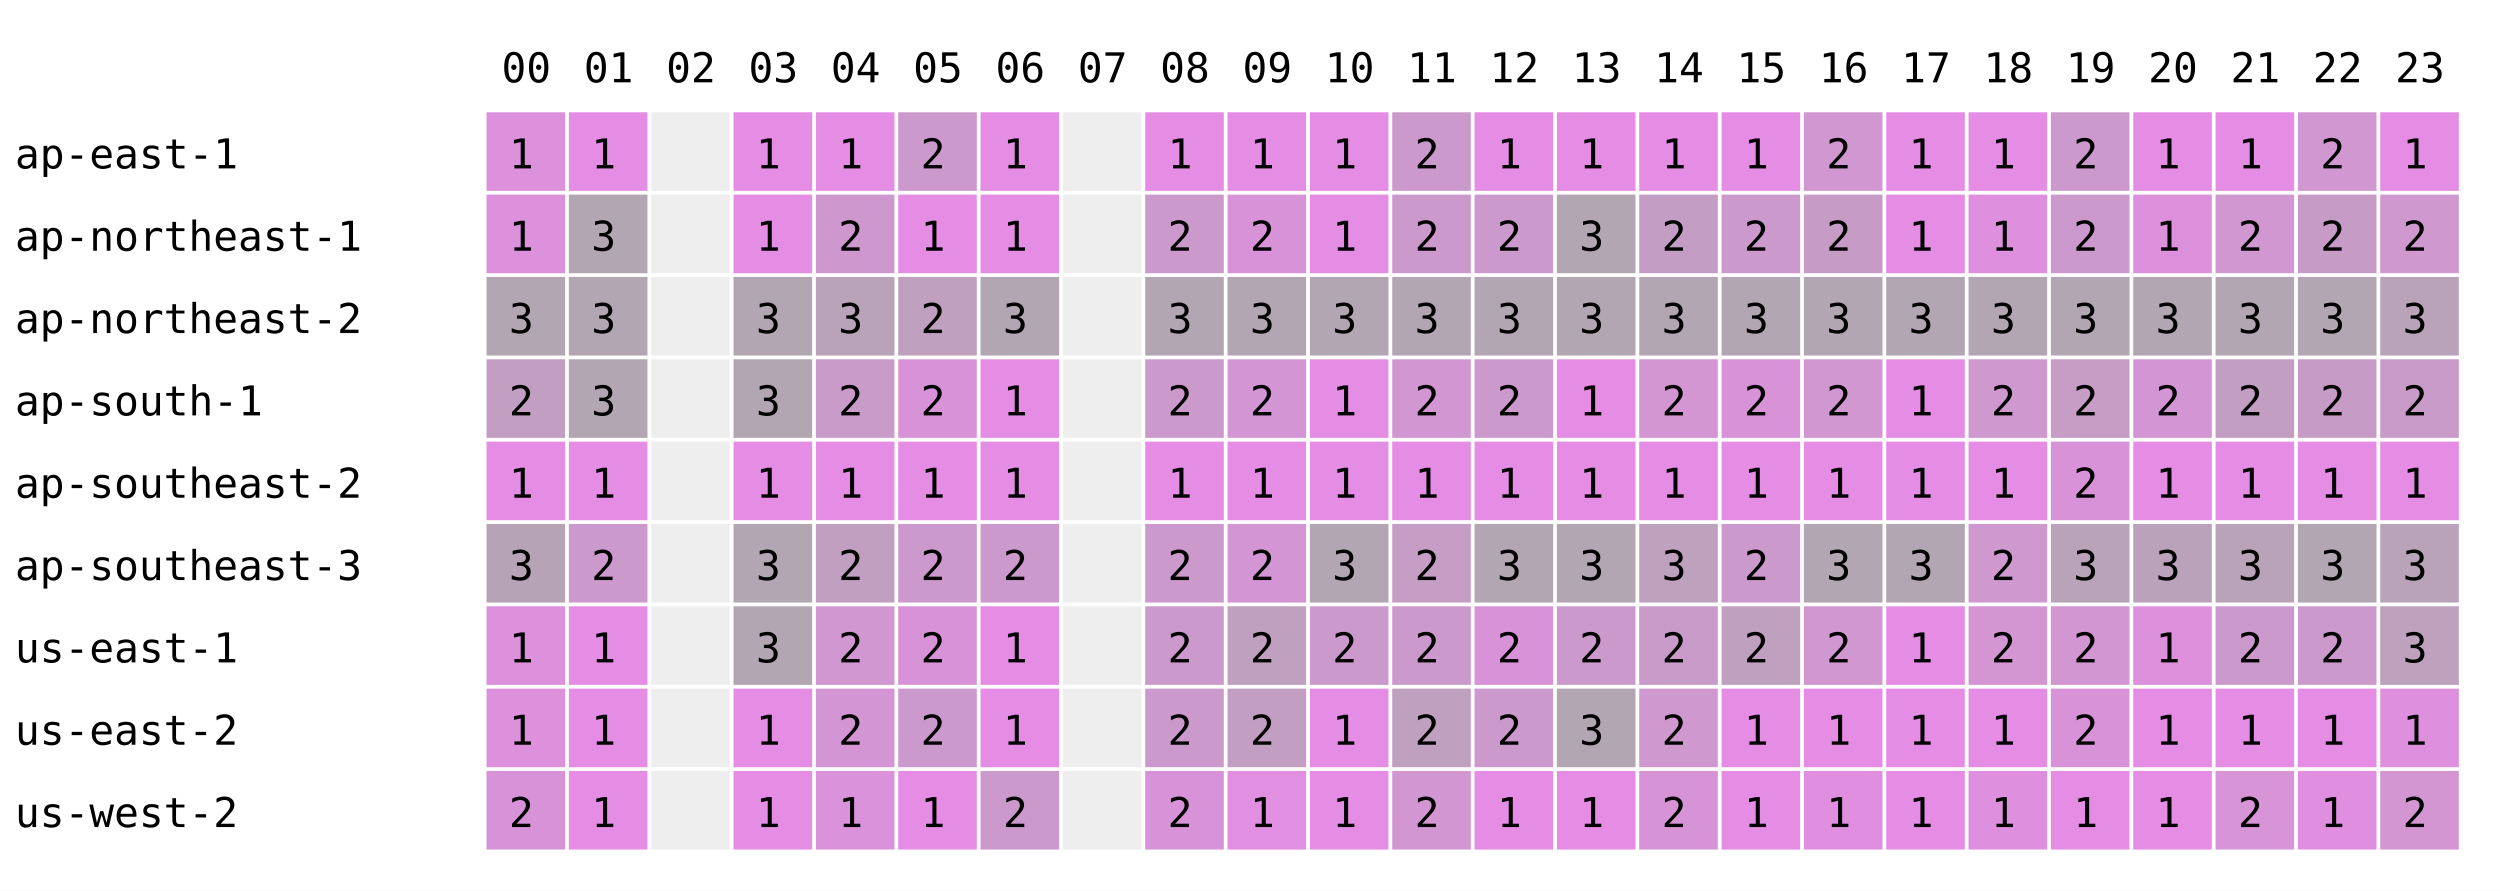
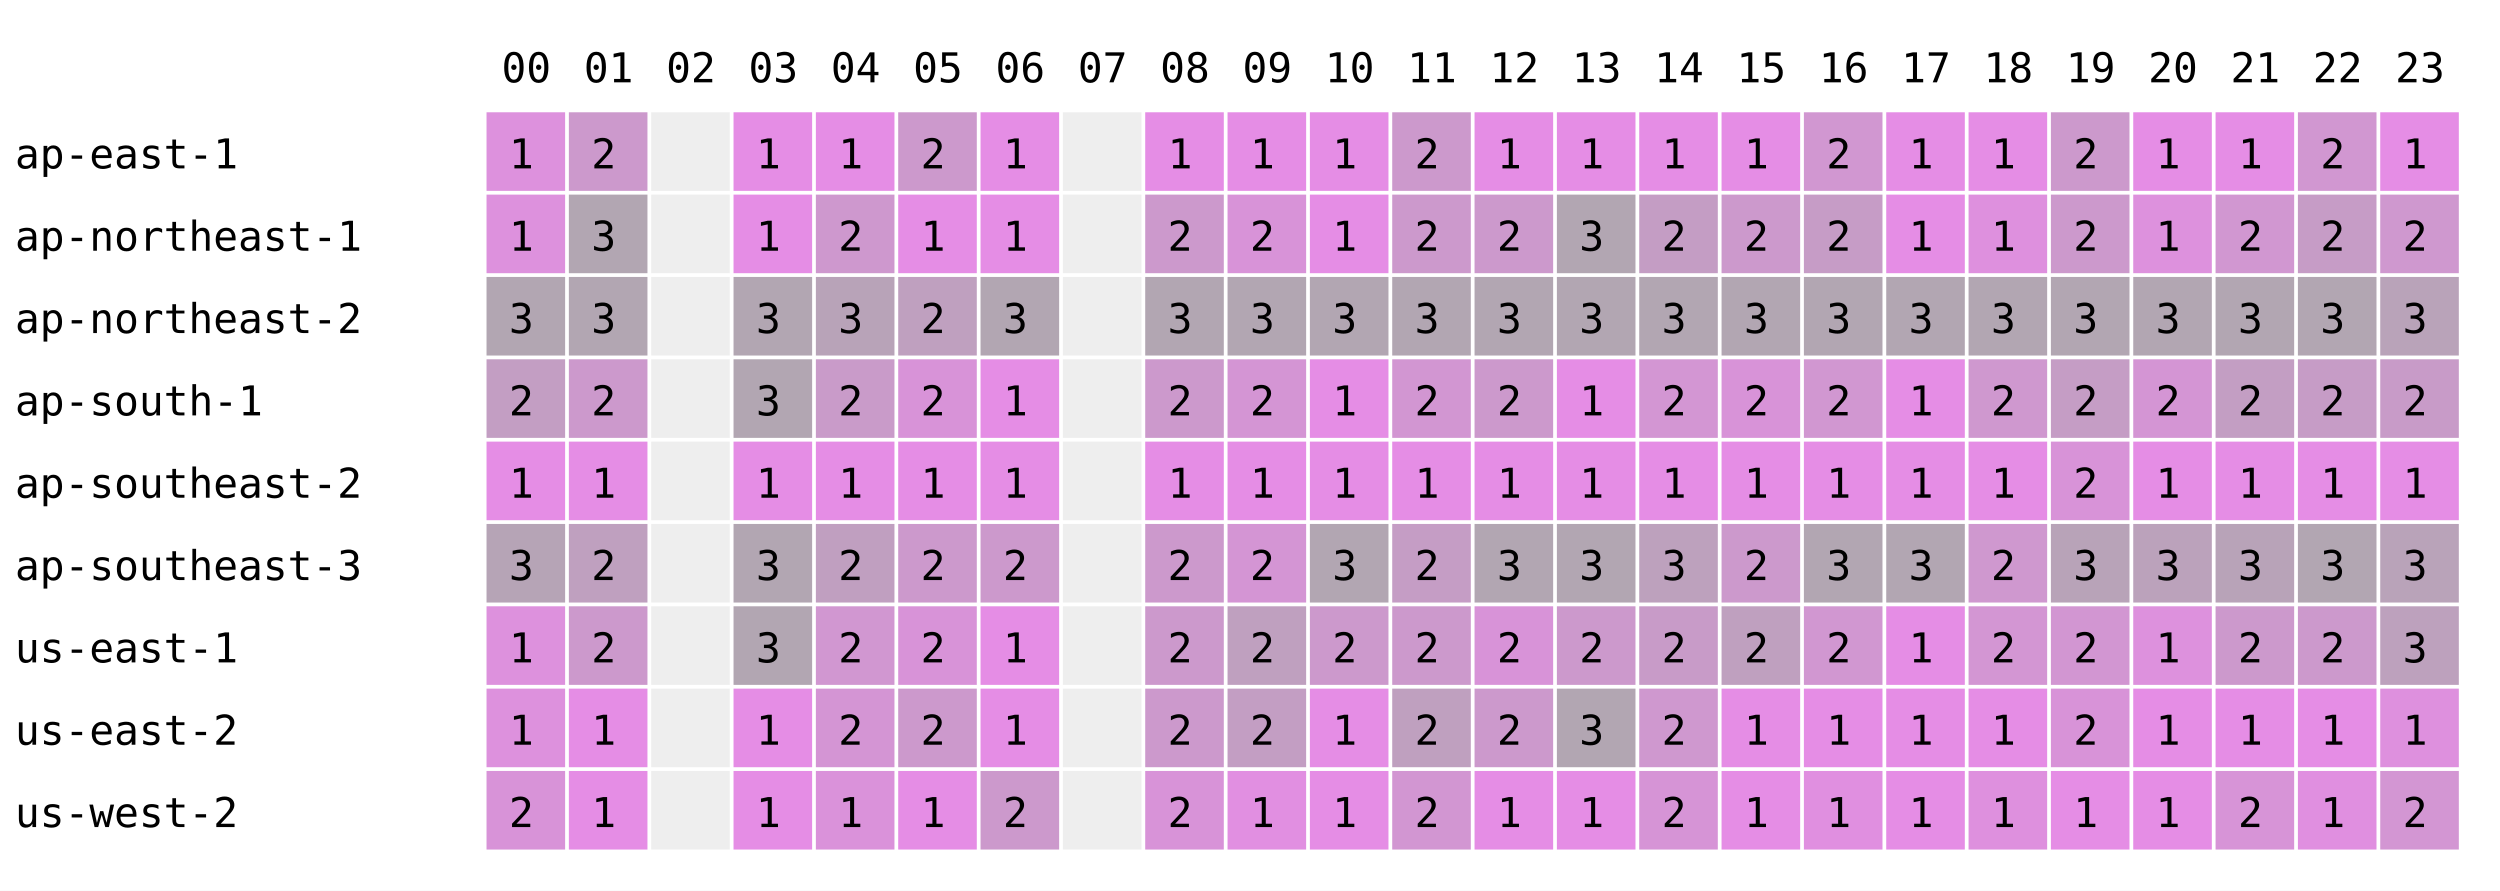
<svg xmlns="http://www.w3.org/2000/svg" width="668" height="238" font-family="monospace" font-size="11">
  <rect width="668" height="238" fill="white" />
  <text x="134" y="22">00</text>
  <text x="156" y="22">01</text>
  <text x="178" y="22">02</text>
  <text x="200" y="22">03</text>
  <text x="222" y="22">04</text>
  <text x="244" y="22">05</text>
  <text x="266" y="22">06</text>
  <text x="288" y="22">07</text>
  <text x="310" y="22">08</text>
  <text x="332" y="22">09</text>
  <text x="354" y="22">10</text>
  <text x="376" y="22">11</text>
  <text x="398" y="22">12</text>
  <text x="420" y="22">13</text>
  <text x="442" y="22">14</text>
  <text x="464" y="22">15</text>
  <text x="486" y="22">16</text>
  <text x="508" y="22">17</text>
  <text x="530" y="22">18</text>
  <text x="552" y="22">19</text>
  <text x="574" y="22">20</text>
  <text x="596" y="22">21</text>
  <text x="618" y="22">22</text>
  <text x="640" y="22">23</text>
  <text x="4" y="45">ap-east-1</text>
  <rect x="130" y="30" width="21" height="21" fill="rgb(221,145,221)" />
  <text x="136" y="45">1</text>
-   <rect x="152" y="30" width="21" height="21" fill="rgb(229,141,229)" />
-   <text x="158" y="45">1</text>
+   <rect x="152" y="30" width="21" height="21" fill="rgb(204,153,204)" />
+   <text x="158" y="45">2</text>
  <rect x="174" y="30" width="21" height="21" fill="#eeeeee" />
  <rect x="196" y="30" width="21" height="21" fill="rgb(229,141,229)" />
  <text x="202" y="45">1</text>
  <rect x="218" y="30" width="21" height="21" fill="rgb(229,141,229)" />
  <text x="224" y="45">1</text>
  <rect x="240" y="30" width="21" height="21" fill="rgb(204,153,204)" />
  <text x="246" y="45">2</text>
  <rect x="262" y="30" width="21" height="21" fill="rgb(229,141,229)" />
  <text x="268" y="45">1</text>
  <rect x="284" y="30" width="21" height="21" fill="#eeeeee" />
  <rect x="306" y="30" width="21" height="21" fill="rgb(229,141,229)" />
  <text x="312" y="45">1</text>
  <rect x="328" y="30" width="21" height="21" fill="rgb(229,141,229)" />
  <text x="334" y="45">1</text>
  <rect x="350" y="30" width="21" height="21" fill="rgb(229,141,229)" />
  <text x="356" y="45">1</text>
  <rect x="372" y="30" width="21" height="21" fill="rgb(204,153,204)" />
  <text x="378" y="45">2</text>
  <rect x="394" y="30" width="21" height="21" fill="rgb(229,141,229)" />
  <text x="400" y="45">1</text>
  <rect x="416" y="30" width="21" height="21" fill="rgb(229,141,229)" />
  <text x="422" y="45">1</text>
  <rect x="438" y="30" width="21" height="21" fill="rgb(229,141,229)" />
  <text x="444" y="45">1</text>
  <rect x="460" y="30" width="21" height="21" fill="rgb(229,141,229)" />
  <text x="466" y="45">1</text>
  <rect x="482" y="30" width="21" height="21" fill="rgb(209,151,209)" />
  <text x="488" y="45">2</text>
  <rect x="504" y="30" width="21" height="21" fill="rgb(229,141,229)" />
  <text x="510" y="45">1</text>
  <rect x="526" y="30" width="21" height="21" fill="rgb(229,141,229)" />
  <text x="532" y="45">1</text>
  <rect x="548" y="30" width="21" height="21" fill="rgb(204,153,204)" />
  <text x="554" y="45">2</text>
  <rect x="570" y="30" width="21" height="21" fill="rgb(229,141,229)" />
  <text x="576" y="45">1</text>
  <rect x="592" y="30" width="21" height="21" fill="rgb(229,141,229)" />
  <text x="598" y="45">1</text>
  <rect x="614" y="30" width="21" height="21" fill="rgb(209,151,209)" />
  <text x="620" y="45">2</text>
  <rect x="636" y="30" width="21" height="21" fill="rgb(229,141,229)" />
  <text x="642" y="45">1</text>
  <text x="4" y="67">ap-northeast-1</text>
  <rect x="130" y="52" width="21" height="21" fill="rgb(221,145,221)" />
  <text x="136" y="67">1</text>
  <rect x="152" y="52" width="21" height="21" fill="rgb(178,166,178)" />
  <text x="158" y="67">3</text>
  <rect x="174" y="52" width="21" height="21" fill="#eeeeee" />
  <rect x="196" y="52" width="21" height="21" fill="rgb(229,141,229)" />
  <text x="202" y="67">1</text>
  <rect x="218" y="52" width="21" height="21" fill="rgb(206,152,206)" />
  <text x="224" y="67">2</text>
  <rect x="240" y="52" width="21" height="21" fill="rgb(229,141,229)" />
  <text x="246" y="67">1</text>
  <rect x="262" y="52" width="21" height="21" fill="rgb(229,141,229)" />
  <text x="268" y="67">1</text>
  <rect x="284" y="52" width="21" height="21" fill="#eeeeee" />
  <rect x="306" y="52" width="21" height="21" fill="rgb(204,153,204)" />
  <text x="312" y="67">2</text>
  <rect x="328" y="52" width="21" height="21" fill="rgb(216,147,216)" />
  <text x="334" y="67">2</text>
  <rect x="350" y="52" width="21" height="21" fill="rgb(229,141,229)" />
  <text x="356" y="67">1</text>
  <rect x="372" y="52" width="21" height="21" fill="rgb(204,153,204)" />
  <text x="378" y="67">2</text>
  <rect x="394" y="52" width="21" height="21" fill="rgb(204,153,204)" />
  <text x="400" y="67">2</text>
  <rect x="416" y="52" width="21" height="21" fill="rgb(178,166,178)" />
  <text x="422" y="67">3</text>
  <rect x="438" y="52" width="21" height="21" fill="rgb(196,157,196)" />
  <text x="444" y="67">2</text>
  <rect x="460" y="52" width="21" height="21" fill="rgb(204,153,204)" />
  <text x="466" y="67">2</text>
  <rect x="482" y="52" width="21" height="21" fill="rgb(198,156,198)" />
  <text x="488" y="67">2</text>
  <rect x="504" y="52" width="21" height="21" fill="rgb(229,141,229)" />
  <text x="510" y="67">1</text>
  <rect x="526" y="52" width="21" height="21" fill="rgb(222,144,222)" />
  <text x="532" y="67">1</text>
  <rect x="548" y="52" width="21" height="21" fill="rgb(204,153,204)" />
  <text x="554" y="67">2</text>
  <rect x="570" y="52" width="21" height="21" fill="rgb(221,145,221)" />
  <text x="576" y="67">1</text>
  <rect x="592" y="52" width="21" height="21" fill="rgb(209,151,209)" />
  <text x="598" y="67">2</text>
  <rect x="614" y="52" width="21" height="21" fill="rgb(198,156,198)" />
  <text x="620" y="67">2</text>
  <rect x="636" y="52" width="21" height="21" fill="rgb(207,152,207)" />
  <text x="642" y="67">2</text>
  <text x="4" y="89">ap-northeast-2</text>
  <rect x="130" y="74" width="21" height="21" fill="rgb(178,166,178)" />
  <text x="136" y="89">3</text>
  <rect x="152" y="74" width="21" height="21" fill="rgb(178,166,178)" />
  <text x="158" y="89">3</text>
  <rect x="174" y="74" width="21" height="21" fill="#eeeeee" />
  <rect x="196" y="74" width="21" height="21" fill="rgb(178,166,178)" />
  <text x="202" y="89">3</text>
  <rect x="218" y="74" width="21" height="21" fill="rgb(184,163,184)" />
  <text x="224" y="89">3</text>
  <rect x="240" y="74" width="21" height="21" fill="rgb(191,160,191)" />
  <text x="246" y="89">2</text>
  <rect x="262" y="74" width="21" height="21" fill="rgb(178,166,178)" />
  <text x="268" y="89">3</text>
  <rect x="284" y="74" width="21" height="21" fill="#eeeeee" />
  <rect x="306" y="74" width="21" height="21" fill="rgb(178,166,178)" />
  <text x="312" y="89">3</text>
  <rect x="328" y="74" width="21" height="21" fill="rgb(178,166,178)" />
  <text x="334" y="89">3</text>
  <rect x="350" y="74" width="21" height="21" fill="rgb(178,166,178)" />
  <text x="356" y="89">3</text>
  <rect x="372" y="74" width="21" height="21" fill="rgb(178,166,178)" />
  <text x="378" y="89">3</text>
  <rect x="394" y="74" width="21" height="21" fill="rgb(178,166,178)" />
  <text x="400" y="89">3</text>
  <rect x="416" y="74" width="21" height="21" fill="rgb(178,166,178)" />
  <text x="422" y="89">3</text>
  <rect x="438" y="74" width="21" height="21" fill="rgb(178,166,178)" />
  <text x="444" y="89">3</text>
  <rect x="460" y="74" width="21" height="21" fill="rgb(178,166,178)" />
  <text x="466" y="89">3</text>
  <rect x="482" y="74" width="21" height="21" fill="rgb(178,166,178)" />
  <text x="488" y="89">3</text>
  <rect x="504" y="74" width="21" height="21" fill="rgb(178,166,178)" />
  <text x="510" y="89">3</text>
  <rect x="526" y="74" width="21" height="21" fill="rgb(178,166,178)" />
  <text x="532" y="89">3</text>
  <rect x="548" y="74" width="21" height="21" fill="rgb(178,166,178)" />
  <text x="554" y="89">3</text>
  <rect x="570" y="74" width="21" height="21" fill="rgb(178,166,178)" />
  <text x="576" y="89">3</text>
  <rect x="592" y="74" width="21" height="21" fill="rgb(178,166,178)" />
  <text x="598" y="89">3</text>
  <rect x="614" y="74" width="21" height="21" fill="rgb(178,166,178)" />
  <text x="620" y="89">3</text>
  <rect x="636" y="74" width="21" height="21" fill="rgb(185,163,185)" />
  <text x="642" y="89">3</text>
  <text x="4" y="111">ap-south-1</text>
  <rect x="130" y="96" width="21" height="21" fill="rgb(195,158,195)" />
  <text x="136" y="111">2</text>
-   <rect x="152" y="96" width="21" height="21" fill="rgb(178,166,178)" />
-   <text x="158" y="111">3</text>
+   <rect x="152" y="96" width="21" height="21" fill="rgb(204,153,204)" />
+   <text x="158" y="111">2</text>
  <rect x="174" y="96" width="21" height="21" fill="#eeeeee" />
  <rect x="196" y="96" width="21" height="21" fill="rgb(178,166,178)" />
  <text x="202" y="111">3</text>
  <rect x="218" y="96" width="21" height="21" fill="rgb(201,155,201)" />
  <text x="224" y="111">2</text>
  <rect x="240" y="96" width="21" height="21" fill="rgb(216,147,216)" />
  <text x="246" y="111">2</text>
  <rect x="262" y="96" width="21" height="21" fill="rgb(229,141,229)" />
  <text x="268" y="111">1</text>
  <rect x="284" y="96" width="21" height="21" fill="#eeeeee" />
  <rect x="306" y="96" width="21" height="21" fill="rgb(204,153,204)" />
  <text x="312" y="111">2</text>
  <rect x="328" y="96" width="21" height="21" fill="rgb(212,149,212)" />
  <text x="334" y="111">2</text>
  <rect x="350" y="96" width="21" height="21" fill="rgb(229,141,229)" />
  <text x="356" y="111">1</text>
  <rect x="372" y="96" width="21" height="21" fill="rgb(210,150,210)" />
  <text x="378" y="111">2</text>
  <rect x="394" y="96" width="21" height="21" fill="rgb(204,153,204)" />
  <text x="400" y="111">2</text>
  <rect x="416" y="96" width="21" height="21" fill="rgb(229,141,229)" />
  <text x="422" y="111">1</text>
  <rect x="438" y="96" width="21" height="21" fill="rgb(211,150,211)" />
  <text x="444" y="111">2</text>
  <rect x="460" y="96" width="21" height="21" fill="rgb(216,147,216)" />
  <text x="466" y="111">2</text>
  <rect x="482" y="96" width="21" height="21" fill="rgb(209,151,209)" />
  <text x="488" y="111">2</text>
  <rect x="504" y="96" width="21" height="21" fill="rgb(229,141,229)" />
  <text x="510" y="111">1</text>
  <rect x="526" y="96" width="21" height="21" fill="rgb(207,152,207)" />
  <text x="532" y="111">2</text>
  <rect x="548" y="96" width="21" height="21" fill="rgb(197,157,197)" />
  <text x="554" y="111">2</text>
  <rect x="570" y="96" width="21" height="21" fill="rgb(212,149,212)" />
  <text x="576" y="111">2</text>
  <rect x="592" y="96" width="21" height="21" fill="rgb(195,158,195)" />
  <text x="598" y="111">2</text>
  <rect x="614" y="96" width="21" height="21" fill="rgb(198,156,198)" />
  <text x="620" y="111">2</text>
  <rect x="636" y="96" width="21" height="21" fill="rgb(200,155,200)" />
  <text x="642" y="111">2</text>
  <text x="4" y="133">ap-southeast-2</text>
  <rect x="130" y="118" width="21" height="21" fill="rgb(229,141,229)" />
  <text x="136" y="133">1</text>
  <rect x="152" y="118" width="21" height="21" fill="rgb(229,141,229)" />
  <text x="158" y="133">1</text>
  <rect x="174" y="118" width="21" height="21" fill="#eeeeee" />
  <rect x="196" y="118" width="21" height="21" fill="rgb(229,141,229)" />
  <text x="202" y="133">1</text>
  <rect x="218" y="118" width="21" height="21" fill="rgb(229,141,229)" />
  <text x="224" y="133">1</text>
  <rect x="240" y="118" width="21" height="21" fill="rgb(229,141,229)" />
  <text x="246" y="133">1</text>
  <rect x="262" y="118" width="21" height="21" fill="rgb(229,141,229)" />
  <text x="268" y="133">1</text>
  <rect x="284" y="118" width="21" height="21" fill="#eeeeee" />
  <rect x="306" y="118" width="21" height="21" fill="rgb(229,141,229)" />
  <text x="312" y="133">1</text>
  <rect x="328" y="118" width="21" height="21" fill="rgb(229,141,229)" />
  <text x="334" y="133">1</text>
  <rect x="350" y="118" width="21" height="21" fill="rgb(229,141,229)" />
  <text x="356" y="133">1</text>
  <rect x="372" y="118" width="21" height="21" fill="rgb(229,141,229)" />
  <text x="378" y="133">1</text>
  <rect x="394" y="118" width="21" height="21" fill="rgb(229,141,229)" />
  <text x="400" y="133">1</text>
  <rect x="416" y="118" width="21" height="21" fill="rgb(229,141,229)" />
  <text x="422" y="133">1</text>
  <rect x="438" y="118" width="21" height="21" fill="rgb(229,141,229)" />
  <text x="444" y="133">1</text>
  <rect x="460" y="118" width="21" height="21" fill="rgb(229,141,229)" />
  <text x="466" y="133">1</text>
  <rect x="482" y="118" width="21" height="21" fill="rgb(229,141,229)" />
  <text x="488" y="133">1</text>
  <rect x="504" y="118" width="21" height="21" fill="rgb(229,141,229)" />
  <text x="510" y="133">1</text>
  <rect x="526" y="118" width="21" height="21" fill="rgb(229,141,229)" />
  <text x="532" y="133">1</text>
  <rect x="548" y="118" width="21" height="21" fill="rgb(216,147,216)" />
  <text x="554" y="133">2</text>
  <rect x="570" y="118" width="21" height="21" fill="rgb(229,141,229)" />
  <text x="576" y="133">1</text>
  <rect x="592" y="118" width="21" height="21" fill="rgb(229,141,229)" />
  <text x="598" y="133">1</text>
  <rect x="614" y="118" width="21" height="21" fill="rgb(229,141,229)" />
  <text x="620" y="133">1</text>
  <rect x="636" y="118" width="21" height="21" fill="rgb(229,141,229)" />
  <text x="642" y="133">1</text>
  <text x="4" y="155">ap-southeast-3</text>
  <rect x="130" y="140" width="21" height="21" fill="rgb(182,164,182)" />
  <text x="136" y="155">3</text>
-   <rect x="152" y="140" width="21" height="21" fill="rgb(204,153,204)" />
+   <rect x="152" y="140" width="21" height="21" fill="rgb(191,160,191)" />
  <text x="158" y="155">2</text>
  <rect x="174" y="140" width="21" height="21" fill="#eeeeee" />
  <rect x="196" y="140" width="21" height="21" fill="rgb(178,166,178)" />
  <text x="202" y="155">3</text>
  <rect x="218" y="140" width="21" height="21" fill="rgb(192,159,192)" />
  <text x="224" y="155">2</text>
  <rect x="240" y="140" width="21" height="21" fill="rgb(204,153,204)" />
  <text x="246" y="155">2</text>
  <rect x="262" y="140" width="21" height="21" fill="rgb(204,153,204)" />
  <text x="268" y="155">2</text>
  <rect x="284" y="140" width="21" height="21" fill="#eeeeee" />
  <rect x="306" y="140" width="21" height="21" fill="rgb(204,153,204)" />
  <text x="312" y="155">2</text>
  <rect x="328" y="140" width="21" height="21" fill="rgb(212,149,212)" />
  <text x="334" y="155">2</text>
  <rect x="350" y="140" width="21" height="21" fill="rgb(178,166,178)" />
  <text x="356" y="155">3</text>
  <rect x="372" y="140" width="21" height="21" fill="rgb(197,157,197)" />
  <text x="378" y="155">2</text>
  <rect x="394" y="140" width="21" height="21" fill="rgb(178,166,178)" />
  <text x="400" y="155">3</text>
  <rect x="416" y="140" width="21" height="21" fill="rgb(178,166,178)" />
  <text x="422" y="155">3</text>
  <rect x="438" y="140" width="21" height="21" fill="rgb(189,161,189)" />
  <text x="444" y="155">3</text>
  <rect x="460" y="140" width="21" height="21" fill="rgb(204,153,204)" />
  <text x="466" y="155">2</text>
  <rect x="482" y="140" width="21" height="21" fill="rgb(178,166,178)" />
  <text x="488" y="155">3</text>
  <rect x="504" y="140" width="21" height="21" fill="rgb(178,166,178)" />
  <text x="510" y="155">3</text>
  <rect x="526" y="140" width="21" height="21" fill="rgb(207,152,207)" />
  <text x="532" y="155">2</text>
  <rect x="548" y="140" width="21" height="21" fill="rgb(184,163,184)" />
  <text x="554" y="155">3</text>
  <rect x="570" y="140" width="21" height="21" fill="rgb(187,162,187)" />
  <text x="576" y="155">3</text>
  <rect x="592" y="140" width="21" height="21" fill="rgb(184,163,184)" />
  <text x="598" y="155">3</text>
  <rect x="614" y="140" width="21" height="21" fill="rgb(178,166,178)" />
  <text x="620" y="155">3</text>
  <rect x="636" y="140" width="21" height="21" fill="rgb(185,163,185)" />
  <text x="642" y="155">3</text>
  <text x="4" y="177">us-east-1</text>
  <rect x="130" y="162" width="21" height="21" fill="rgb(221,145,221)" />
  <text x="136" y="177">1</text>
-   <rect x="152" y="162" width="21" height="21" fill="rgb(229,141,229)" />
-   <text x="158" y="177">1</text>
+   <rect x="152" y="162" width="21" height="21" fill="rgb(204,153,204)" />
+   <text x="158" y="177">2</text>
  <rect x="174" y="162" width="21" height="21" fill="#eeeeee" />
  <rect x="196" y="162" width="21" height="21" fill="rgb(178,166,178)" />
  <text x="202" y="177">3</text>
  <rect x="218" y="162" width="21" height="21" fill="rgb(209,151,209)" />
  <text x="224" y="177">2</text>
  <rect x="240" y="162" width="21" height="21" fill="rgb(216,147,216)" />
  <text x="246" y="177">2</text>
  <rect x="262" y="162" width="21" height="21" fill="rgb(229,141,229)" />
  <text x="268" y="177">1</text>
  <rect x="284" y="162" width="21" height="21" fill="#eeeeee" />
  <rect x="306" y="162" width="21" height="21" fill="rgb(204,153,204)" />
  <text x="312" y="177">2</text>
  <rect x="328" y="162" width="21" height="21" fill="rgb(191,160,191)" />
  <text x="334" y="177">2</text>
  <rect x="350" y="162" width="21" height="21" fill="rgb(204,153,204)" />
  <text x="356" y="177">2</text>
  <rect x="372" y="162" width="21" height="21" fill="rgb(204,153,204)" />
  <text x="378" y="177">2</text>
  <rect x="394" y="162" width="21" height="21" fill="rgb(216,147,216)" />
  <text x="400" y="177">2</text>
  <rect x="416" y="162" width="21" height="21" fill="rgb(204,153,204)" />
  <text x="422" y="177">2</text>
  <rect x="438" y="162" width="21" height="21" fill="rgb(200,155,200)" />
  <text x="444" y="177">2</text>
  <rect x="460" y="162" width="21" height="21" fill="rgb(191,160,191)" />
  <text x="466" y="177">2</text>
  <rect x="482" y="162" width="21" height="21" fill="rgb(209,151,209)" />
  <text x="488" y="177">2</text>
  <rect x="504" y="162" width="21" height="21" fill="rgb(229,141,229)" />
  <text x="510" y="177">1</text>
  <rect x="526" y="162" width="21" height="21" fill="rgb(211,150,211)" />
  <text x="532" y="177">2</text>
  <rect x="548" y="162" width="21" height="21" fill="rgb(210,150,210)" />
  <text x="554" y="177">2</text>
  <rect x="570" y="162" width="21" height="21" fill="rgb(221,145,221)" />
  <text x="576" y="177">1</text>
  <rect x="592" y="162" width="21" height="21" fill="rgb(204,153,204)" />
  <text x="598" y="177">2</text>
  <rect x="614" y="162" width="21" height="21" fill="rgb(204,153,204)" />
  <text x="620" y="177">2</text>
  <rect x="636" y="162" width="21" height="21" fill="rgb(189,161,189)" />
  <text x="642" y="177">3</text>
  <text x="4" y="199">us-east-2</text>
  <rect x="130" y="184" width="21" height="21" fill="rgb(221,145,221)" />
  <text x="136" y="199">1</text>
  <rect x="152" y="184" width="21" height="21" fill="rgb(229,141,229)" />
  <text x="158" y="199">1</text>
  <rect x="174" y="184" width="21" height="21" fill="#eeeeee" />
  <rect x="196" y="184" width="21" height="21" fill="rgb(229,141,229)" />
  <text x="202" y="199">1</text>
  <rect x="218" y="184" width="21" height="21" fill="rgb(212,149,212)" />
  <text x="224" y="199">2</text>
  <rect x="240" y="184" width="21" height="21" fill="rgb(204,153,204)" />
  <text x="246" y="199">2</text>
  <rect x="262" y="184" width="21" height="21" fill="rgb(229,141,229)" />
  <text x="268" y="199">1</text>
  <rect x="284" y="184" width="21" height="21" fill="#eeeeee" />
  <rect x="306" y="184" width="21" height="21" fill="rgb(204,153,204)" />
  <text x="312" y="199">2</text>
  <rect x="328" y="184" width="21" height="21" fill="rgb(195,158,195)" />
  <text x="334" y="199">2</text>
  <rect x="350" y="184" width="21" height="21" fill="rgb(229,141,229)" />
  <text x="356" y="199">1</text>
  <rect x="372" y="184" width="21" height="21" fill="rgb(191,160,191)" />
  <text x="378" y="199">2</text>
  <rect x="394" y="184" width="21" height="21" fill="rgb(204,153,204)" />
  <text x="400" y="199">2</text>
  <rect x="416" y="184" width="21" height="21" fill="rgb(178,166,178)" />
  <text x="422" y="199">3</text>
  <rect x="438" y="184" width="21" height="21" fill="rgb(207,152,207)" />
  <text x="444" y="199">2</text>
  <rect x="460" y="184" width="21" height="21" fill="rgb(229,141,229)" />
  <text x="466" y="199">1</text>
  <rect x="482" y="184" width="21" height="21" fill="rgb(229,141,229)" />
  <text x="488" y="199">1</text>
  <rect x="504" y="184" width="21" height="21" fill="rgb(229,141,229)" />
  <text x="510" y="199">1</text>
  <rect x="526" y="184" width="21" height="21" fill="rgb(229,141,229)" />
  <text x="532" y="199">1</text>
  <rect x="548" y="184" width="21" height="21" fill="rgb(216,147,216)" />
  <text x="554" y="199">2</text>
  <rect x="570" y="184" width="21" height="21" fill="rgb(229,141,229)" />
  <text x="576" y="199">1</text>
  <rect x="592" y="184" width="21" height="21" fill="rgb(229,141,229)" />
  <text x="598" y="199">1</text>
  <rect x="614" y="184" width="21" height="21" fill="rgb(229,141,229)" />
  <text x="620" y="199">1</text>
  <rect x="636" y="184" width="21" height="21" fill="rgb(222,144,222)" />
  <text x="642" y="199">1</text>
  <text x="4" y="221">us-west-2</text>
  <rect x="130" y="206" width="21" height="21" fill="rgb(216,147,216)" />
  <text x="136" y="221">2</text>
  <rect x="152" y="206" width="21" height="21" fill="rgb(229,141,229)" />
  <text x="158" y="221">1</text>
  <rect x="174" y="206" width="21" height="21" fill="#eeeeee" />
  <rect x="196" y="206" width="21" height="21" fill="rgb(229,141,229)" />
  <text x="202" y="221">1</text>
  <rect x="218" y="206" width="21" height="21" fill="rgb(218,146,218)" />
  <text x="224" y="221">1</text>
  <rect x="240" y="206" width="21" height="21" fill="rgb(229,141,229)" />
  <text x="246" y="221">1</text>
  <rect x="262" y="206" width="21" height="21" fill="rgb(204,153,204)" />
  <text x="268" y="221">2</text>
  <rect x="284" y="206" width="21" height="21" fill="#eeeeee" />
  <rect x="306" y="206" width="21" height="21" fill="rgb(216,147,216)" />
  <text x="312" y="221">2</text>
  <rect x="328" y="206" width="21" height="21" fill="rgb(225,143,225)" />
  <text x="334" y="221">1</text>
  <rect x="350" y="206" width="21" height="21" fill="rgb(229,141,229)" />
  <text x="356" y="221">1</text>
  <rect x="372" y="206" width="21" height="21" fill="rgb(210,150,210)" />
  <text x="378" y="221">2</text>
  <rect x="394" y="206" width="21" height="21" fill="rgb(229,141,229)" />
  <text x="400" y="221">1</text>
  <rect x="416" y="206" width="21" height="21" fill="rgb(229,141,229)" />
  <text x="422" y="221">1</text>
  <rect x="438" y="206" width="21" height="21" fill="rgb(214,148,214)" />
  <text x="444" y="221">2</text>
  <rect x="460" y="206" width="21" height="21" fill="rgb(229,141,229)" />
  <text x="466" y="221">1</text>
  <rect x="482" y="206" width="21" height="21" fill="rgb(224,143,224)" />
  <text x="488" y="221">1</text>
  <rect x="504" y="206" width="21" height="21" fill="rgb(229,141,229)" />
  <text x="510" y="221">1</text>
  <rect x="526" y="206" width="21" height="21" fill="rgb(222,144,222)" />
  <text x="532" y="221">1</text>
  <rect x="548" y="206" width="21" height="21" fill="rgb(229,141,229)" />
  <text x="554" y="221">1</text>
  <rect x="570" y="206" width="21" height="21" fill="rgb(229,141,229)" />
  <text x="576" y="221">1</text>
  <rect x="592" y="206" width="21" height="21" fill="rgb(215,148,215)" />
  <text x="598" y="221">2</text>
  <rect x="614" y="206" width="21" height="21" fill="rgb(224,143,224)" />
  <text x="620" y="221">1</text>
  <rect x="636" y="206" width="21" height="21" fill="rgb(211,150,211)" />
  <text x="642" y="221">2</text>
</svg>
